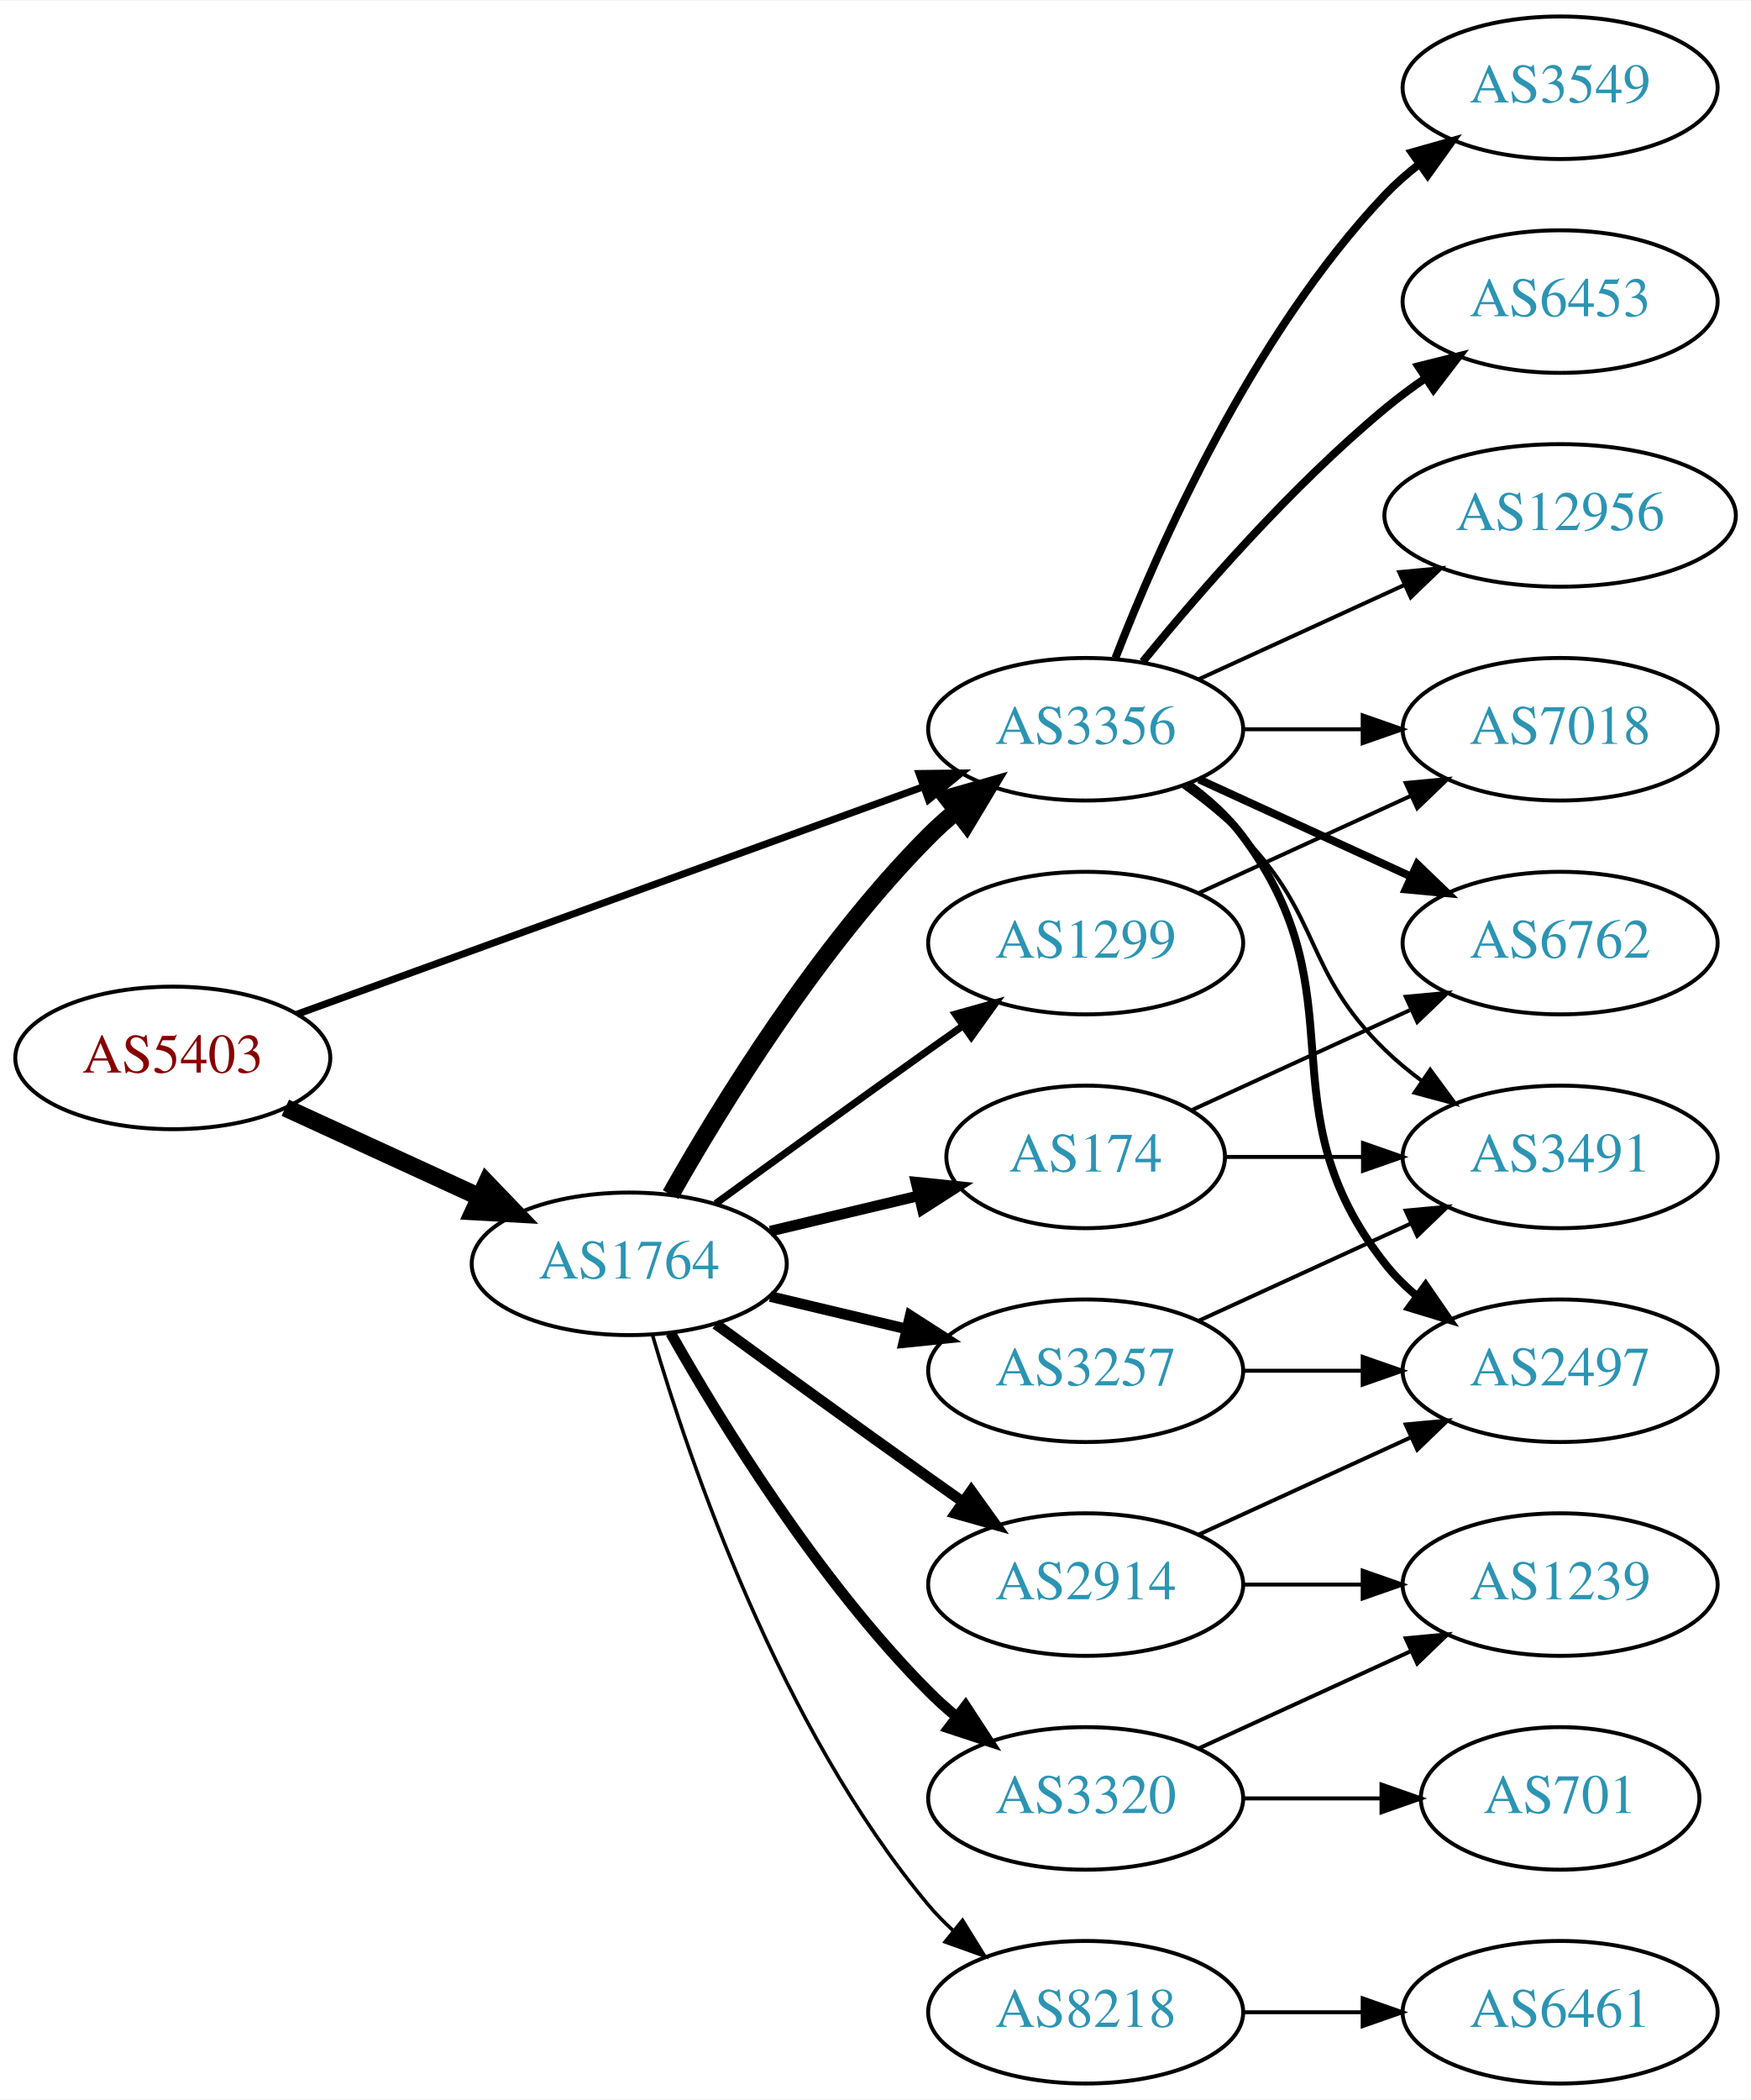
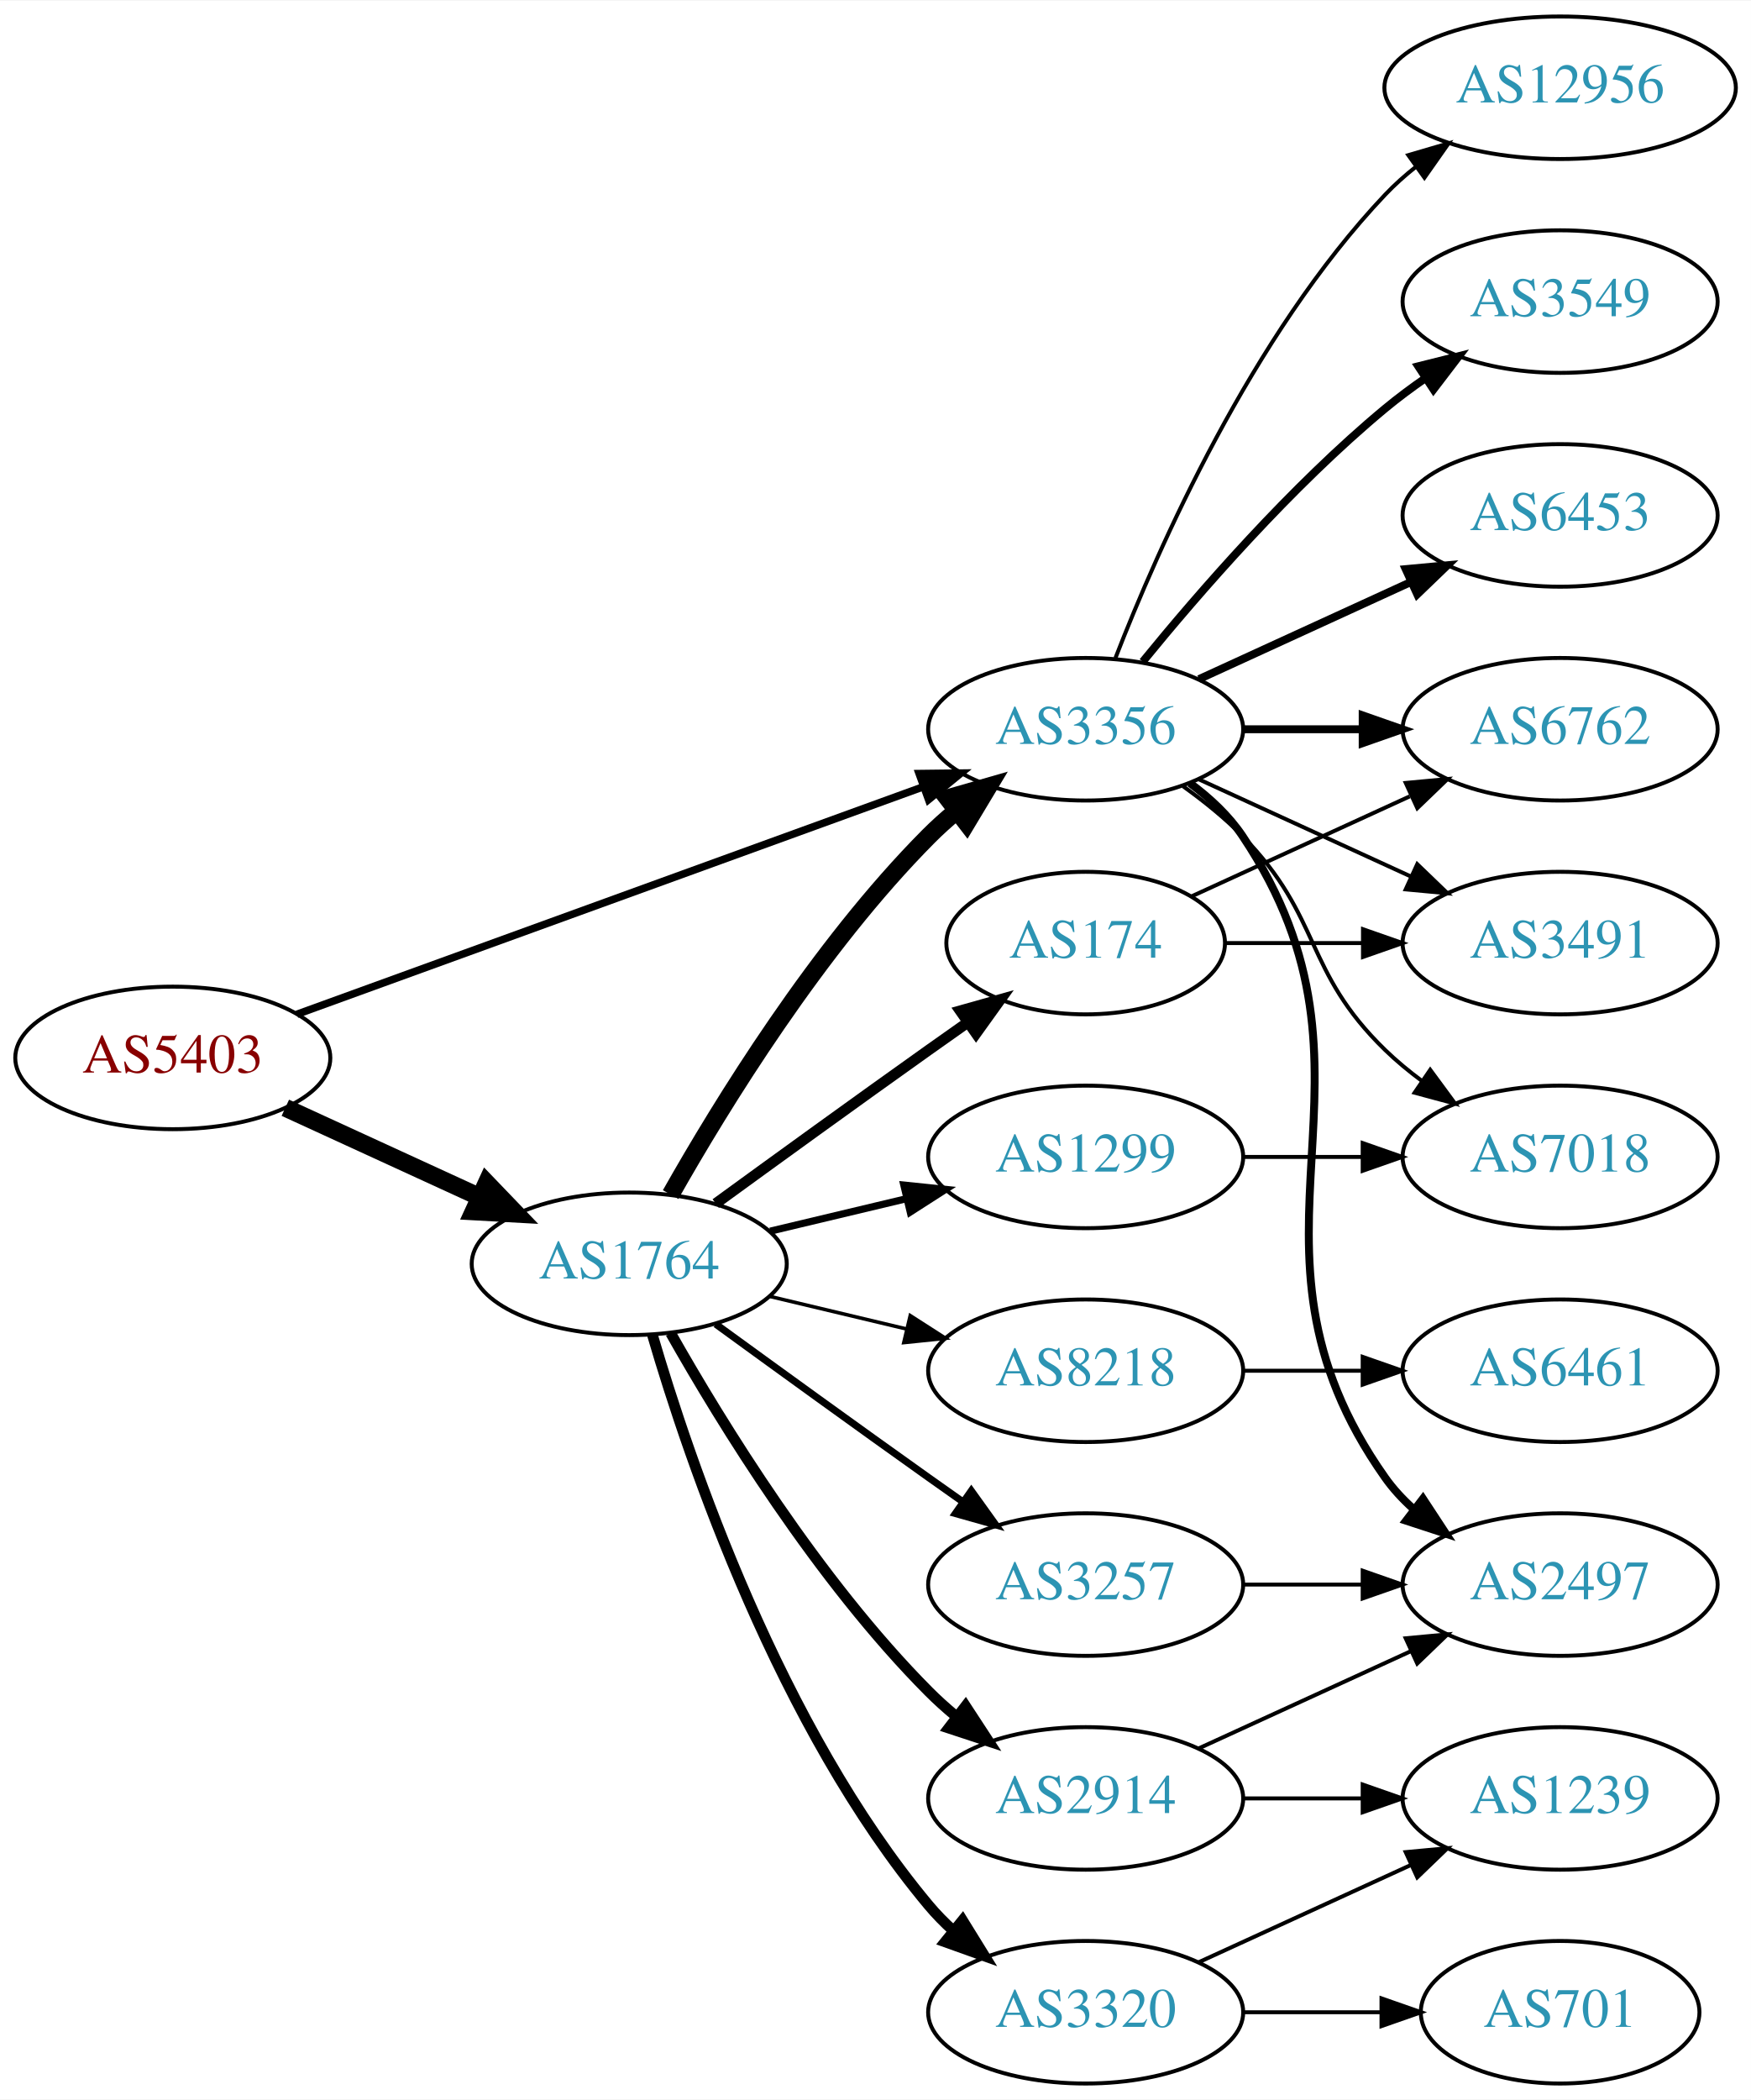
<svg xmlns="http://www.w3.org/2000/svg" xmlns:xlink="http://www.w3.org/1999/xlink" width="442pt" height="530pt" viewBox="0.00 0.00 442.27 530.00">
  <g id="graph0" class="graph" transform="scale(1 1) rotate(0) translate(4 526)">
    <polygon fill="white" stroke="none" points="-4,4 -4,-526 438.271,-526 438.271,4 -4,4" />
    <g id="node1" class="node">
      <g id="a_node1">
        <a xlink:href="/asn/5403" xlink:title="AS5403 ~ AS5403 [AT]">
          <ellipse fill="#ffffff" stroke="black" cx="39.647" cy="-259" rx="39.794" ry="18" />
          <text text-anchor="middle" x="39.647" y="-255.3" font-family="Times,serif" font-size="14.00" fill="#880000">AS5403</text>
        </a>
      </g>
    </g>
    <g id="node2" class="node">
      <g id="a_node2">
        <a xlink:href="/asn/1764" xlink:title="AS1764 ~ NEXTLAYER-AS [AT]">
          <ellipse fill="#ffffff" stroke="black" cx="154.939" cy="-207" rx="39.794" ry="18" />
          <text text-anchor="middle" x="154.939" y="-203.3" font-family="Times,serif" font-size="14.00" fill="#2c94b3">AS1764</text>
        </a>
      </g>
    </g>
    <g id="edge1" class="edge">
      <path fill="none" stroke="black" stroke-width="4.5" d="M68.072,-246.412C82.852,-239.628 101.288,-231.166 117.284,-223.824" />
      <polygon fill="black" stroke="black" stroke-width="4.5" points="118.928,-227.402 126.374,-219.652 115.643,-220.245 118.928,-227.402" />
    </g>
    <g id="node3" class="node">
      <g id="a_node3">
        <a xlink:href="/asn/3356" xlink:title="AS3356 ~ Level 3 Parent, LLC [US]">
          <ellipse fill="#ffffff" stroke="black" cx="270.232" cy="-342" rx="39.794" ry="18" />
          <text text-anchor="middle" x="270.232" y="-338.3" font-family="Times,serif" font-size="14.00" fill="#2c94b3">AS3356</text>
        </a>
      </g>
    </g>
    <g id="edge2" class="edge">
-       <path fill="none" stroke="black" stroke-width="1.8" d="M71.001,-270.022C111.732,-284.811 184.163,-311.111 229.284,-327.495" />
-       <polygon fill="black" stroke="black" stroke-width="1.8" points="228.158,-330.809 238.752,-330.933 230.547,-324.23 228.158,-330.809" />
+       <path fill="none" stroke="black" stroke-width="1.895" d="M71.001,-270.022C111.732,-284.811 184.163,-311.111 229.284,-327.495" />
+       <polygon fill="black" stroke="black" stroke-width="1.895" points="228.158,-330.809 238.752,-330.933 230.547,-324.23 228.158,-330.809" />
    </g>
    <g id="edge6" class="edge">
      <path fill="none" stroke="black" stroke-width="4.5" d="M165.399,-224.49C178.181,-247.096 202.613,-286.886 230.586,-315 232.697,-317.121 234.993,-319.188 237.378,-321.171" />
      <polygon fill="black" stroke="black" stroke-width="4.5" points="235.364,-324.589 245.694,-327.556 240.16,-318.343 235.364,-324.589" />
    </g>
    <g id="node4" class="node">
      <g id="a_node4">
-         <a xlink:href="/asn/174" xlink:title="AS174 ~ Cogent Communications [US]">
-           <ellipse fill="#ffffff" stroke="black" cx="270.232" cy="-234" rx="35.194" ry="18" />
-           <text text-anchor="middle" x="270.232" y="-230.3" font-family="Times,serif" font-size="14.00" fill="#2c94b3">AS174</text>
+         <a xlink:href="/asn/3257" xlink:title="AS3257 ~ GTT [DE]">
+           <ellipse fill="#ffffff" stroke="black" cx="270.232" cy="-126" rx="39.794" ry="18" />
+           <text text-anchor="middle" x="270.232" y="-122.3" font-family="Times,serif" font-size="14.00" fill="#2c94b3">AS3257</text>
        </a>
      </g>
    </g>
    <g id="edge3" class="edge">
-       <path fill="none" stroke="black" stroke-width="2.7" d="M190.547,-215.248C202.341,-218.058 215.646,-221.229 227.913,-224.153" />
-       <polygon fill="black" stroke="black" stroke-width="2.7" points="227.379,-227.624 237.918,-226.537 229.002,-220.814 227.379,-227.624" />
+       <path fill="none" stroke="black" stroke-width="1.8" d="M176.788,-191.778C191.722,-180.909 212.335,-165.975 230.586,-153 233.406,-150.995 236.349,-148.915 239.297,-146.841" />
+       <polygon fill="black" stroke="black" stroke-width="1.8" points="241.344,-149.681 247.522,-141.074 237.325,-143.95 241.344,-149.681" />
    </g>
    <g id="node5" class="node">
      <g id="a_node5">
-         <a xlink:href="/asn/2914" xlink:title="AS2914 ~ NTT America, Inc. [US]">
-           <ellipse fill="#ffffff" stroke="black" cx="270.232" cy="-126" rx="39.794" ry="18" />
-           <text text-anchor="middle" x="270.232" y="-122.3" font-family="Times,serif" font-size="14.00" fill="#2c94b3">AS2914</text>
+         <a xlink:href="/asn/8218" xlink:title="AS8218 ~ legacy Neotelecoms [FR]">
+           <ellipse fill="#ffffff" stroke="black" cx="270.232" cy="-180" rx="39.794" ry="18" />
+           <text text-anchor="middle" x="270.232" y="-176.3" font-family="Times,serif" font-size="14.00" fill="#2c94b3">AS8218</text>
        </a>
      </g>
    </g>
    <g id="edge4" class="edge">
-       <path fill="none" stroke="black" stroke-width="2.7" d="M176.788,-191.778C191.722,-180.909 212.335,-165.975 230.586,-153 233.406,-150.995 236.349,-148.915 239.297,-146.841" />
-       <polygon fill="black" stroke="black" stroke-width="2.7" points="241.344,-149.681 247.522,-141.074 237.325,-143.95 241.344,-149.681" />
+       <path fill="none" stroke="black" stroke-width="0.9" d="M190.547,-198.752C201.418,-196.162 213.572,-193.265 225.015,-190.538" />
+       <polygon fill="black" stroke="black" stroke-width="0.9" points="225.921,-193.92 234.837,-188.197 224.298,-187.111 225.921,-193.92" />
    </g>
    <g id="node6" class="node">
      <g id="a_node6">
        <a xlink:href="/asn/1299" xlink:title="AS1299 ~ Telia Carrier [EU]">
-           <ellipse fill="#ffffff" stroke="black" cx="270.232" cy="-288" rx="39.794" ry="18" />
-           <text text-anchor="middle" x="270.232" y="-284.3" font-family="Times,serif" font-size="14.00" fill="#2c94b3">AS1299</text>
+           <ellipse fill="#ffffff" stroke="black" cx="270.232" cy="-234" rx="39.794" ry="18" />
+           <text text-anchor="middle" x="270.232" y="-230.3" font-family="Times,serif" font-size="14.00" fill="#2c94b3">AS1299</text>
        </a>
      </g>
    </g>
    <g id="edge5" class="edge">
-       <path fill="none" stroke="black" stroke-width="1.8" d="M176.788,-222.222C191.722,-233.091 212.335,-248.025 230.586,-261 233.406,-263.005 236.349,-265.085 239.297,-267.159" />
-       <polygon fill="black" stroke="black" stroke-width="1.8" points="237.325,-270.05 247.522,-272.926 241.344,-264.319 237.325,-270.05" />
+       <path fill="none" stroke="black" stroke-width="1.8" d="M190.547,-215.248C201.418,-217.838 213.572,-220.735 225.015,-223.462" />
+       <polygon fill="black" stroke="black" stroke-width="1.8" points="224.298,-226.889 234.837,-225.803 225.921,-220.08 224.298,-226.889" />
    </g>
    <g id="node7" class="node">
      <g id="a_node7">
-         <a xlink:href="/asn/8218" xlink:title="AS8218 ~ legacy Neotelecoms [FR]">
-           <ellipse fill="#ffffff" stroke="black" cx="270.232" cy="-18" rx="39.794" ry="18" />
-           <text text-anchor="middle" x="270.232" y="-14.3" font-family="Times,serif" font-size="14.00" fill="#2c94b3">AS8218</text>
+         <a xlink:href="/asn/2914" xlink:title="AS2914 ~ NTT America, Inc. [US]">
+           <ellipse fill="#ffffff" stroke="black" cx="270.232" cy="-72" rx="39.794" ry="18" />
+           <text text-anchor="middle" x="270.232" y="-68.3" font-family="Times,serif" font-size="14.00" fill="#2c94b3">AS2914</text>
        </a>
      </g>
    </g>
    <g id="edge7" class="edge">
-       <path fill="none" stroke="black" stroke-width="0.9" d="M160.814,-188.998C170.127,-157.156 192.944,-90.019 230.586,-45 232.456,-42.763 234.554,-40.626 236.781,-38.604" />
-       <polygon fill="black" stroke="black" stroke-width="0.9" points="239.128,-41.208 244.7,-32.196 234.724,-35.766 239.128,-41.208" />
+       <path fill="none" stroke="black" stroke-width="2.7" d="M165.399,-189.51C178.181,-166.904 202.613,-127.114 230.586,-99 232.697,-96.879 234.993,-94.812 237.378,-92.829" />
+       <polygon fill="black" stroke="black" stroke-width="2.7" points="239.894,-95.31 245.694,-86.444 235.631,-89.758 239.894,-95.31" />
    </g>
    <g id="node8" class="node">
      <g id="a_node8">
-         <a xlink:href="/asn/3257" xlink:title="AS3257 ~ GTT [DE]">
-           <ellipse fill="#ffffff" stroke="black" cx="270.232" cy="-180" rx="39.794" ry="18" />
-           <text text-anchor="middle" x="270.232" y="-176.3" font-family="Times,serif" font-size="14.00" fill="#2c94b3">AS3257</text>
+         <a xlink:href="/asn/174" xlink:title="AS174 ~ Cogent Communications [US]">
+           <ellipse fill="#ffffff" stroke="black" cx="270.232" cy="-288" rx="35.194" ry="18" />
+           <text text-anchor="middle" x="270.232" y="-284.3" font-family="Times,serif" font-size="14.00" fill="#2c94b3">AS174</text>
        </a>
      </g>
    </g>
    <g id="edge8" class="edge">
-       <path fill="none" stroke="black" stroke-width="2.7" d="M190.547,-198.752C201.418,-196.162 213.572,-193.265 225.015,-190.538" />
-       <polygon fill="black" stroke="black" stroke-width="2.7" points="225.921,-193.92 234.837,-188.197 224.298,-187.111 225.921,-193.92" />
+       <path fill="none" stroke="black" stroke-width="2.7" d="M176.788,-222.222C191.722,-233.091 212.335,-248.025 230.586,-261 233.796,-263.282 237.165,-265.661 240.52,-268.018" />
+       <polygon fill="black" stroke="black" stroke-width="2.7" points="238.532,-270.899 248.73,-273.77 242.548,-265.166 238.532,-270.899" />
    </g>
    <g id="node9" class="node">
      <g id="a_node9">
        <a xlink:href="/asn/3320" xlink:title="AS3320 ~ DTAG [DE]">
-           <ellipse fill="#ffffff" stroke="black" cx="270.232" cy="-72" rx="39.794" ry="18" />
-           <text text-anchor="middle" x="270.232" y="-68.3" font-family="Times,serif" font-size="14.00" fill="#2c94b3">AS3320</text>
+           <ellipse fill="#ffffff" stroke="black" cx="270.232" cy="-18" rx="39.794" ry="18" />
+           <text text-anchor="middle" x="270.232" y="-14.3" font-family="Times,serif" font-size="14.00" fill="#2c94b3">AS3320</text>
        </a>
      </g>
    </g>
    <g id="edge9" class="edge">
-       <path fill="none" stroke="black" stroke-width="2.7" d="M165.399,-189.51C178.181,-166.904 202.613,-127.114 230.586,-99 232.697,-96.879 234.993,-94.812 237.378,-92.829" />
-       <polygon fill="black" stroke="black" stroke-width="2.7" points="239.894,-95.31 245.694,-86.444 235.631,-89.758 239.894,-95.31" />
-     </g>
-     <g id="node10" class="node">
-       <g id="a_node10">
-         <a xlink:href="/asn/3549" xlink:title="AS3549 ~ Level 3 Parent, LLC [US]">
-           <ellipse fill="#ffffff" stroke="black" cx="390.075" cy="-504" rx="39.794" ry="18" />
-           <text text-anchor="middle" x="390.075" y="-500.3" font-family="Times,serif" font-size="14.00" fill="#2c94b3">AS3549</text>
-         </a>
-       </g>
-     </g>
-     <g id="edge10" class="edge">
-       <path fill="none" stroke="black" stroke-width="2" d="M277.755,-359.994C288.506,-387.728 312.163,-441.429 345.879,-477 348.465,-479.728 351.382,-482.294 354.45,-484.677" />
-       <polygon fill="black" stroke="black" stroke-width="2" points="352.604,-487.658 362.799,-490.543 356.629,-481.93 352.604,-487.658" />
+       <path fill="none" stroke="black" stroke-width="2.7" d="M160.814,-188.998C170.127,-157.156 192.944,-90.019 230.586,-45 232.456,-42.763 234.554,-40.626 236.781,-38.604" />
+       <polygon fill="black" stroke="black" stroke-width="2.7" points="239.128,-41.208 244.7,-32.196 234.724,-35.766 239.128,-41.208" />
    </g>
    <g id="node11" class="node">
      <g id="a_node11">
-         <a xlink:href="/asn/6762" xlink:title="AS6762 ~ TELECOM ITALIA SPARKLE S.p.A. [IT]">
-           <ellipse fill="#ffffff" stroke="black" cx="390.075" cy="-288" rx="39.794" ry="18" />
-           <text text-anchor="middle" x="390.075" y="-284.3" font-family="Times,serif" font-size="14.00" fill="#2c94b3">AS6762</text>
+         <a xlink:href="/asn/3549" xlink:title="AS3549 ~ Level 3 Parent, LLC [US]">
+           <ellipse fill="#ffffff" stroke="black" cx="390.075" cy="-450" rx="39.794" ry="18" />
+           <text text-anchor="middle" x="390.075" y="-446.3" font-family="Times,serif" font-size="14.00" fill="#2c94b3">AS3549</text>
        </a>
      </g>
    </g>
    <g id="edge11" class="edge">
-       <path fill="none" stroke="black" stroke-width="2" d="M298.861,-329.339C314.818,-322.027 335.089,-312.739 352.371,-304.819" />
-       <polygon fill="black" stroke="black" stroke-width="2" points="353.986,-307.929 361.619,-300.581 351.07,-301.565 353.986,-307.929" />
+       <path fill="none" stroke="black" stroke-width="2" d="M284.651,-359.065C298.766,-376.375 322.181,-403.345 345.879,-423 349.095,-425.668 352.596,-428.27 356.166,-430.741" />
+       <polygon fill="black" stroke="black" stroke-width="2" points="354.244,-433.666 364.523,-436.236 358.09,-427.817 354.244,-433.666" />
    </g>
    <g id="node12" class="node">
      <g id="a_node12">
-         <a xlink:href="/asn/6453" xlink:title="AS6453 ~ TATA COMMUNICATIONS (AMERICA) INC [US]">
-           <ellipse fill="#ffffff" stroke="black" cx="390.075" cy="-450" rx="39.794" ry="18" />
-           <text text-anchor="middle" x="390.075" y="-446.3" font-family="Times,serif" font-size="14.00" fill="#2c94b3">AS6453</text>
+         <a xlink:href="/asn/6762" xlink:title="AS6762 ~ TELECOM ITALIA SPARKLE S.p.A. [IT]">
+           <ellipse fill="#ffffff" stroke="black" cx="390.075" cy="-342" rx="39.794" ry="18" />
+           <text text-anchor="middle" x="390.075" y="-338.3" font-family="Times,serif" font-size="14.00" fill="#2c94b3">AS6762</text>
        </a>
      </g>
    </g>
    <g id="edge12" class="edge">
-       <path fill="none" stroke="black" stroke-width="2" d="M284.651,-359.065C298.766,-376.375 322.181,-403.345 345.879,-423 349.095,-425.668 352.596,-428.27 356.166,-430.741" />
-       <polygon fill="black" stroke="black" stroke-width="2" points="354.244,-433.666 364.523,-436.236 358.09,-427.817 354.244,-433.666" />
+       <path fill="none" stroke="black" stroke-width="2" d="M310.145,-342C319.698,-342 330.048,-342 340.011,-342" />
+       <polygon fill="black" stroke="black" stroke-width="2" points="340.203,-345.5 350.203,-342 340.203,-338.5 340.203,-345.5" />
    </g>
    <g id="node13" class="node">
      <g id="a_node13">
-         <a xlink:href="/asn/2497" xlink:title="AS2497 ~ Internet Initiative Japan Inc. [JP]">
-           <ellipse fill="#ffffff" stroke="black" cx="390.075" cy="-180" rx="39.794" ry="18" />
-           <text text-anchor="middle" x="390.075" y="-176.3" font-family="Times,serif" font-size="14.00" fill="#2c94b3">AS2497</text>
+         <a xlink:href="/asn/6453" xlink:title="AS6453 ~ TATA COMMUNICATIONS (AMERICA) INC [US]">
+           <ellipse fill="#ffffff" stroke="black" cx="390.075" cy="-396" rx="39.794" ry="18" />
+           <text text-anchor="middle" x="390.075" y="-392.3" font-family="Times,serif" font-size="14.00" fill="#2c94b3">AS6453</text>
        </a>
      </g>
    </g>
    <g id="edge13" class="edge">
-       <path fill="none" stroke="black" stroke-width="2" d="M296.163,-328.118C301.239,-324.389 306.157,-319.984 309.879,-315 340.15,-274.458 314.58,-246.754 345.879,-207 348.204,-204.047 350.948,-201.33 353.907,-198.853" />
-       <polygon fill="black" stroke="black" stroke-width="2" points="356.1,-201.585 362.103,-192.855 351.966,-195.936 356.1,-201.585" />
+       <path fill="none" stroke="black" stroke-width="2" d="M298.861,-354.661C314.818,-361.973 335.089,-371.261 352.371,-379.181" />
+       <polygon fill="black" stroke="black" stroke-width="2" points="351.07,-382.435 361.619,-383.419 353.986,-376.071 351.07,-382.435" />
    </g>
    <g id="node14" class="node">
      <g id="a_node14">
-         <a xlink:href="/asn/12956" xlink:title="AS12956 ~ TELXIUS [ES]">
-           <ellipse fill="#ffffff" stroke="black" cx="390.075" cy="-396" rx="44.393" ry="18" />
-           <text text-anchor="middle" x="390.075" y="-392.3" font-family="Times,serif" font-size="14.00" fill="#2c94b3">AS12956</text>
+         <a xlink:href="/asn/2497" xlink:title="AS2497 ~ Internet Initiative Japan Inc. [JP]">
+           <ellipse fill="#ffffff" stroke="black" cx="390.075" cy="-126" rx="39.794" ry="18" />
+           <text text-anchor="middle" x="390.075" y="-122.3" font-family="Times,serif" font-size="14.00" fill="#2c94b3">AS2497</text>
        </a>
      </g>
    </g>
    <g id="edge14" class="edge">
-       <path fill="none" stroke="black" d="M298.861,-354.661C314.359,-361.762 333.926,-370.728 350.872,-378.494" />
-       <polygon fill="black" stroke="black" points="349.426,-381.681 359.975,-382.665 352.342,-375.317 349.426,-381.681" />
+       <path fill="none" stroke="black" stroke-width="2" d="M296.551,-328.393C301.607,-324.649 306.419,-320.169 309.879,-315 350.903,-253.706 303.3,-213.225 345.879,-153 347.87,-150.184 350.257,-147.599 352.873,-145.24" />
+       <polygon fill="black" stroke="black" stroke-width="2" points="355.426,-147.694 361.241,-138.838 351.172,-142.135 355.426,-147.694" />
    </g>
    <g id="node15" class="node">
      <g id="a_node15">
-         <a xlink:href="/asn/3491" xlink:title="AS3491 ~ PCCW Global, Inc. [US]">
+         <a xlink:href="/asn/7018" xlink:title="AS7018 ~ AT&amp;T Services, Inc. [US]">
          <ellipse fill="#ffffff" stroke="black" cx="390.075" cy="-234" rx="39.794" ry="18" />
-           <text text-anchor="middle" x="390.075" y="-230.3" font-family="Times,serif" font-size="14.00" fill="#2c94b3">AS3491</text>
+           <text text-anchor="middle" x="390.075" y="-230.3" font-family="Times,serif" font-size="14.00" fill="#2c94b3">AS7018</text>
        </a>
      </g>
    </g>
    <g id="edge15" class="edge">
      <path fill="none" stroke="black" d="M294.826,-327.611C300.082,-323.852 305.414,-319.563 309.879,-315 330.051,-294.383 325.186,-281.094 345.879,-261 348.724,-258.237 351.898,-255.614 355.198,-253.166" />
      <polygon fill="black" stroke="black" points="357.263,-255.994 363.546,-247.462 353.315,-250.214 357.263,-255.994" />
    </g>
    <g id="node16" class="node">
      <g id="a_node16">
-         <a xlink:href="/asn/7018" xlink:title="AS7018 ~ AT&amp;T Services, Inc. [US]">
-           <ellipse fill="#ffffff" stroke="black" cx="390.075" cy="-342" rx="39.794" ry="18" />
-           <text text-anchor="middle" x="390.075" y="-338.3" font-family="Times,serif" font-size="14.00" fill="#2c94b3">AS7018</text>
+         <a xlink:href="/asn/3491" xlink:title="AS3491 ~ PCCW Global, Inc. [US]">
+           <ellipse fill="#ffffff" stroke="black" cx="390.075" cy="-288" rx="39.794" ry="18" />
+           <text text-anchor="middle" x="390.075" y="-284.3" font-family="Times,serif" font-size="14.00" fill="#2c94b3">AS3491</text>
        </a>
      </g>
    </g>
    <g id="edge16" class="edge">
-       <path fill="none" stroke="black" d="M310.145,-342C319.698,-342 330.048,-342 340.011,-342" />
-       <polygon fill="black" stroke="black" points="340.203,-345.5 350.203,-342 340.203,-338.5 340.203,-345.5" />
-     </g>
-     <g id="edge19" class="edge">
-       <path fill="none" stroke="black" d="M297.093,-245.851C313.214,-253.238 334.216,-262.862 352.082,-271.048" />
-       <polygon fill="black" stroke="black" points="351.084,-274.441 361.633,-275.425 354,-268.077 351.084,-274.441" />
+       <path fill="none" stroke="black" d="M298.861,-329.339C314.818,-322.027 335.089,-312.739 352.371,-304.819" />
+       <polygon fill="black" stroke="black" points="353.986,-307.929 361.619,-300.581 351.07,-301.565 353.986,-307.929" />
+     </g>
+     <g id="node17" class="node">
+       <g id="a_node17">
+         <a xlink:href="/asn/12956" xlink:title="AS12956 ~ TELXIUS [ES]">
+           <ellipse fill="#ffffff" stroke="black" cx="390.075" cy="-504" rx="44.393" ry="18" />
+           <text text-anchor="middle" x="390.075" y="-500.3" font-family="Times,serif" font-size="14.00" fill="#2c94b3">AS12956</text>
+         </a>
+       </g>
+     </g>
+     <g id="edge17" class="edge">
+       <path fill="none" stroke="black" d="M277.755,-359.994C288.506,-387.728 312.163,-441.429 345.879,-477 348.263,-479.515 350.929,-481.893 353.736,-484.117" />
+       <polygon fill="black" stroke="black" points="351.729,-486.985 361.897,-489.961 355.805,-481.293 351.729,-486.985" />
+     </g>
+     <g id="edge25" class="edge">
+       <path fill="none" stroke="black" d="M310.145,-126C319.698,-126 330.048,-126 340.011,-126" />
+       <polygon fill="black" stroke="black" points="340.203,-129.5 350.203,-126 340.203,-122.5 340.203,-129.5" />
+     </g>
+     <g id="node10" class="node">
+       <g id="a_node10">
+         <a xlink:href="/asn/6461" xlink:title="AS6461 ~ Zayo Bandwidth [US]">
+           <ellipse fill="#ffffff" stroke="black" cx="390.075" cy="-180" rx="39.794" ry="18" />
+           <text text-anchor="middle" x="390.075" y="-176.3" font-family="Times,serif" font-size="14.00" fill="#2c94b3">AS6461</text>
+         </a>
+       </g>
+     </g>
+     <g id="edge10" class="edge">
+       <path fill="none" stroke="black" d="M310.145,-180C319.698,-180 330.048,-180 340.011,-180" />
+       <polygon fill="black" stroke="black" points="340.203,-183.5 350.203,-180 340.203,-176.5 340.203,-183.5" />
    </g>
    <g id="edge18" class="edge">
-       <path fill="none" stroke="black" d="M305.634,-234C316.458,-234 328.626,-234 340.253,-234" />
-       <polygon fill="black" stroke="black" points="340.284,-237.5 350.284,-234 340.284,-230.5 340.284,-237.5" />
-     </g>
-     <g id="edge20" class="edge">
-       <path fill="none" stroke="black" d="M298.861,-138.661C314.818,-145.973 335.089,-155.261 352.371,-163.181" />
-       <polygon fill="black" stroke="black" points="351.07,-166.435 361.619,-167.419 353.986,-160.071 351.07,-166.435" />
+       <path fill="none" stroke="black" d="M310.145,-234C319.698,-234 330.048,-234 340.011,-234" />
+       <polygon fill="black" stroke="black" points="340.203,-237.5 350.203,-234 340.203,-230.5 340.203,-237.5" />
+     </g>
+     <g id="edge23" class="edge">
+       <path fill="none" stroke="black" d="M298.861,-84.661C314.818,-91.973 335.089,-101.261 352.371,-109.181" />
+       <polygon fill="black" stroke="black" points="351.07,-112.435 361.619,-113.419 353.986,-106.071 351.07,-112.435" />
    </g>
    <g id="node18" class="node">
      <g id="a_node18">
        <a xlink:href="/asn/1239" xlink:title="AS1239 ~ Sprint [US]">
-           <ellipse fill="#ffffff" stroke="black" cx="390.075" cy="-126" rx="39.794" ry="18" />
-           <text text-anchor="middle" x="390.075" y="-122.3" font-family="Times,serif" font-size="14.00" fill="#2c94b3">AS1239</text>
-         </a>
-       </g>
+           <ellipse fill="#ffffff" stroke="black" cx="390.075" cy="-72" rx="39.794" ry="18" />
+           <text text-anchor="middle" x="390.075" y="-68.3" font-family="Times,serif" font-size="14.00" fill="#2c94b3">AS1239</text>
+         </a>
+       </g>
+     </g>
+     <g id="edge24" class="edge">
+       <path fill="none" stroke="black" d="M310.145,-72C319.698,-72 330.048,-72 340.011,-72" />
+       <polygon fill="black" stroke="black" points="340.203,-75.5 350.203,-72 340.203,-68.5 340.203,-75.5" />
+     </g>
+     <g id="edge20" class="edge">
+       <path fill="none" stroke="black" d="M297.093,-299.851C313.214,-307.238 334.216,-316.862 352.082,-325.048" />
+       <polygon fill="black" stroke="black" points="351.084,-328.441 361.633,-329.425 354,-322.077 351.084,-328.441" />
+     </g>
+     <g id="edge19" class="edge">
+       <path fill="none" stroke="black" d="M305.634,-288C316.458,-288 328.626,-288 340.253,-288" />
+       <polygon fill="black" stroke="black" points="340.284,-291.5 350.284,-288 340.284,-284.5 340.284,-291.5" />
    </g>
    <g id="edge21" class="edge">
-       <path fill="none" stroke="black" d="M310.145,-126C319.698,-126 330.048,-126 340.011,-126" />
-       <polygon fill="black" stroke="black" points="340.203,-129.5 350.203,-126 340.203,-122.5 340.203,-129.5" />
-     </g>
-     <g id="edge26" class="edge">
-       <path fill="none" stroke="black" d="M298.861,-300.661C314.818,-307.973 335.089,-317.261 352.371,-325.181" />
-       <polygon fill="black" stroke="black" points="351.07,-328.435 361.619,-329.419 353.986,-322.071 351.07,-328.435" />
-     </g>
-     <g id="node17" class="node">
-       <g id="a_node17">
-         <a xlink:href="/asn/6461" xlink:title="AS6461 ~ Zayo Bandwidth [US]">
-           <ellipse fill="#ffffff" stroke="black" cx="390.075" cy="-18" rx="39.794" ry="18" />
-           <text text-anchor="middle" x="390.075" y="-14.3" font-family="Times,serif" font-size="14.00" fill="#2c94b3">AS6461</text>
-         </a>
-       </g>
-     </g>
-     <g id="edge17" class="edge">
-       <path fill="none" stroke="black" d="M310.145,-18C319.698,-18 330.048,-18 340.011,-18" />
-       <polygon fill="black" stroke="black" points="340.203,-21.5 350.203,-18 340.203,-14.5 340.203,-21.5" />
-     </g>
-     <g id="edge25" class="edge">
-       <path fill="none" stroke="black" d="M310.145,-180C319.698,-180 330.048,-180 340.011,-180" />
-       <polygon fill="black" stroke="black" points="340.203,-183.5 350.203,-180 340.203,-176.5 340.203,-183.5" />
-     </g>
-     <g id="edge24" class="edge">
-       <path fill="none" stroke="black" d="M298.861,-192.661C314.818,-199.973 335.089,-209.261 352.371,-217.181" />
-       <polygon fill="black" stroke="black" points="351.07,-220.435 361.619,-221.419 353.986,-214.071 351.07,-220.435" />
-     </g>
-     <g id="edge23" class="edge">
-       <path fill="none" stroke="black" d="M298.861,-84.661C314.818,-91.973 335.089,-101.261 352.371,-109.181" />
-       <polygon fill="black" stroke="black" points="351.07,-112.435 361.619,-113.419 353.986,-106.071 351.07,-112.435" />
+       <path fill="none" stroke="black" d="M298.861,-30.661C314.818,-37.973 335.089,-47.261 352.371,-55.181" />
+       <polygon fill="black" stroke="black" points="351.07,-58.435 361.619,-59.419 353.986,-52.071 351.07,-58.435" />
    </g>
    <g id="node19" class="node">
      <g id="a_node19">
        <a xlink:href="/asn/701" xlink:title="AS701 ~ UUNET [US]">
-           <ellipse fill="#ffffff" stroke="black" cx="390.075" cy="-72" rx="35.194" ry="18" />
-           <text text-anchor="middle" x="390.075" y="-68.3" font-family="Times,serif" font-size="14.00" fill="#2c94b3">AS701</text>
+           <ellipse fill="#ffffff" stroke="black" cx="390.075" cy="-18" rx="35.194" ry="18" />
+           <text text-anchor="middle" x="390.075" y="-14.3" font-family="Times,serif" font-size="14.00" fill="#2c94b3">AS701</text>
        </a>
      </g>
    </g>
    <g id="edge22" class="edge">
-       <path fill="none" stroke="black" d="M310.145,-72C321.232,-72 333.391,-72 344.774,-72" />
-       <polygon fill="black" stroke="black" points="344.955,-75.5 354.955,-72 344.955,-68.5 344.955,-75.5" />
+       <path fill="none" stroke="black" d="M310.145,-18C321.232,-18 333.391,-18 344.774,-18" />
+       <polygon fill="black" stroke="black" points="344.955,-21.5 354.955,-18 344.955,-14.5 344.955,-21.5" />
    </g>
  </g>
</svg>
